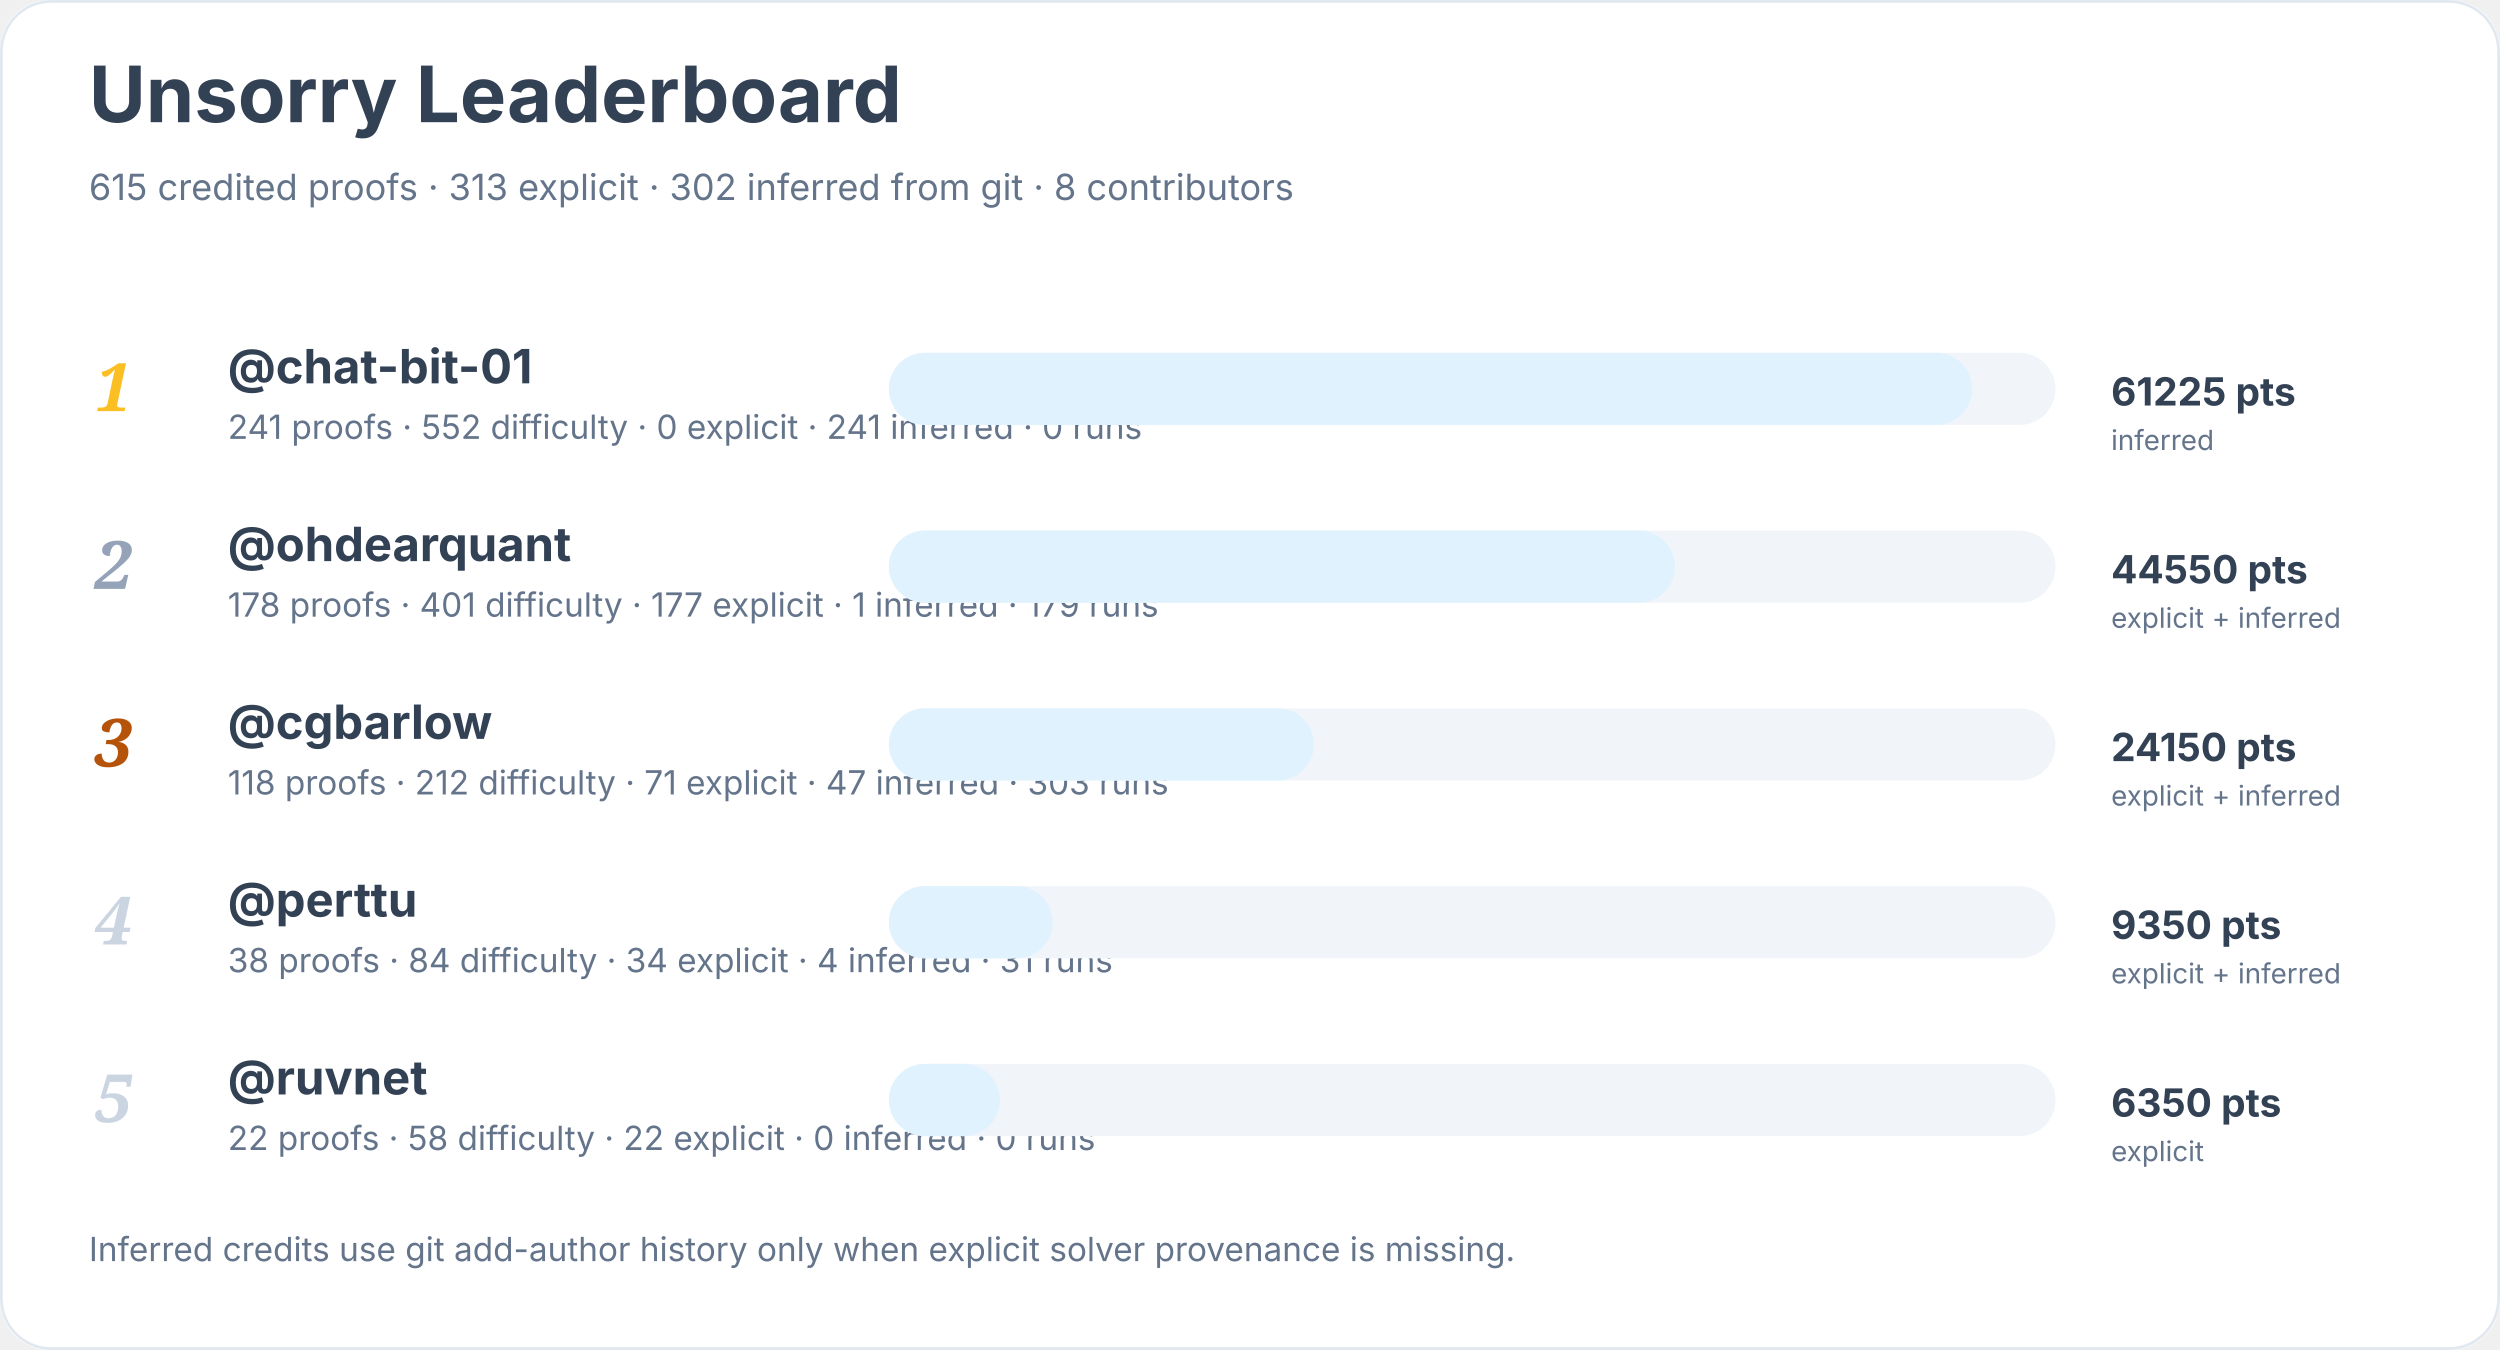
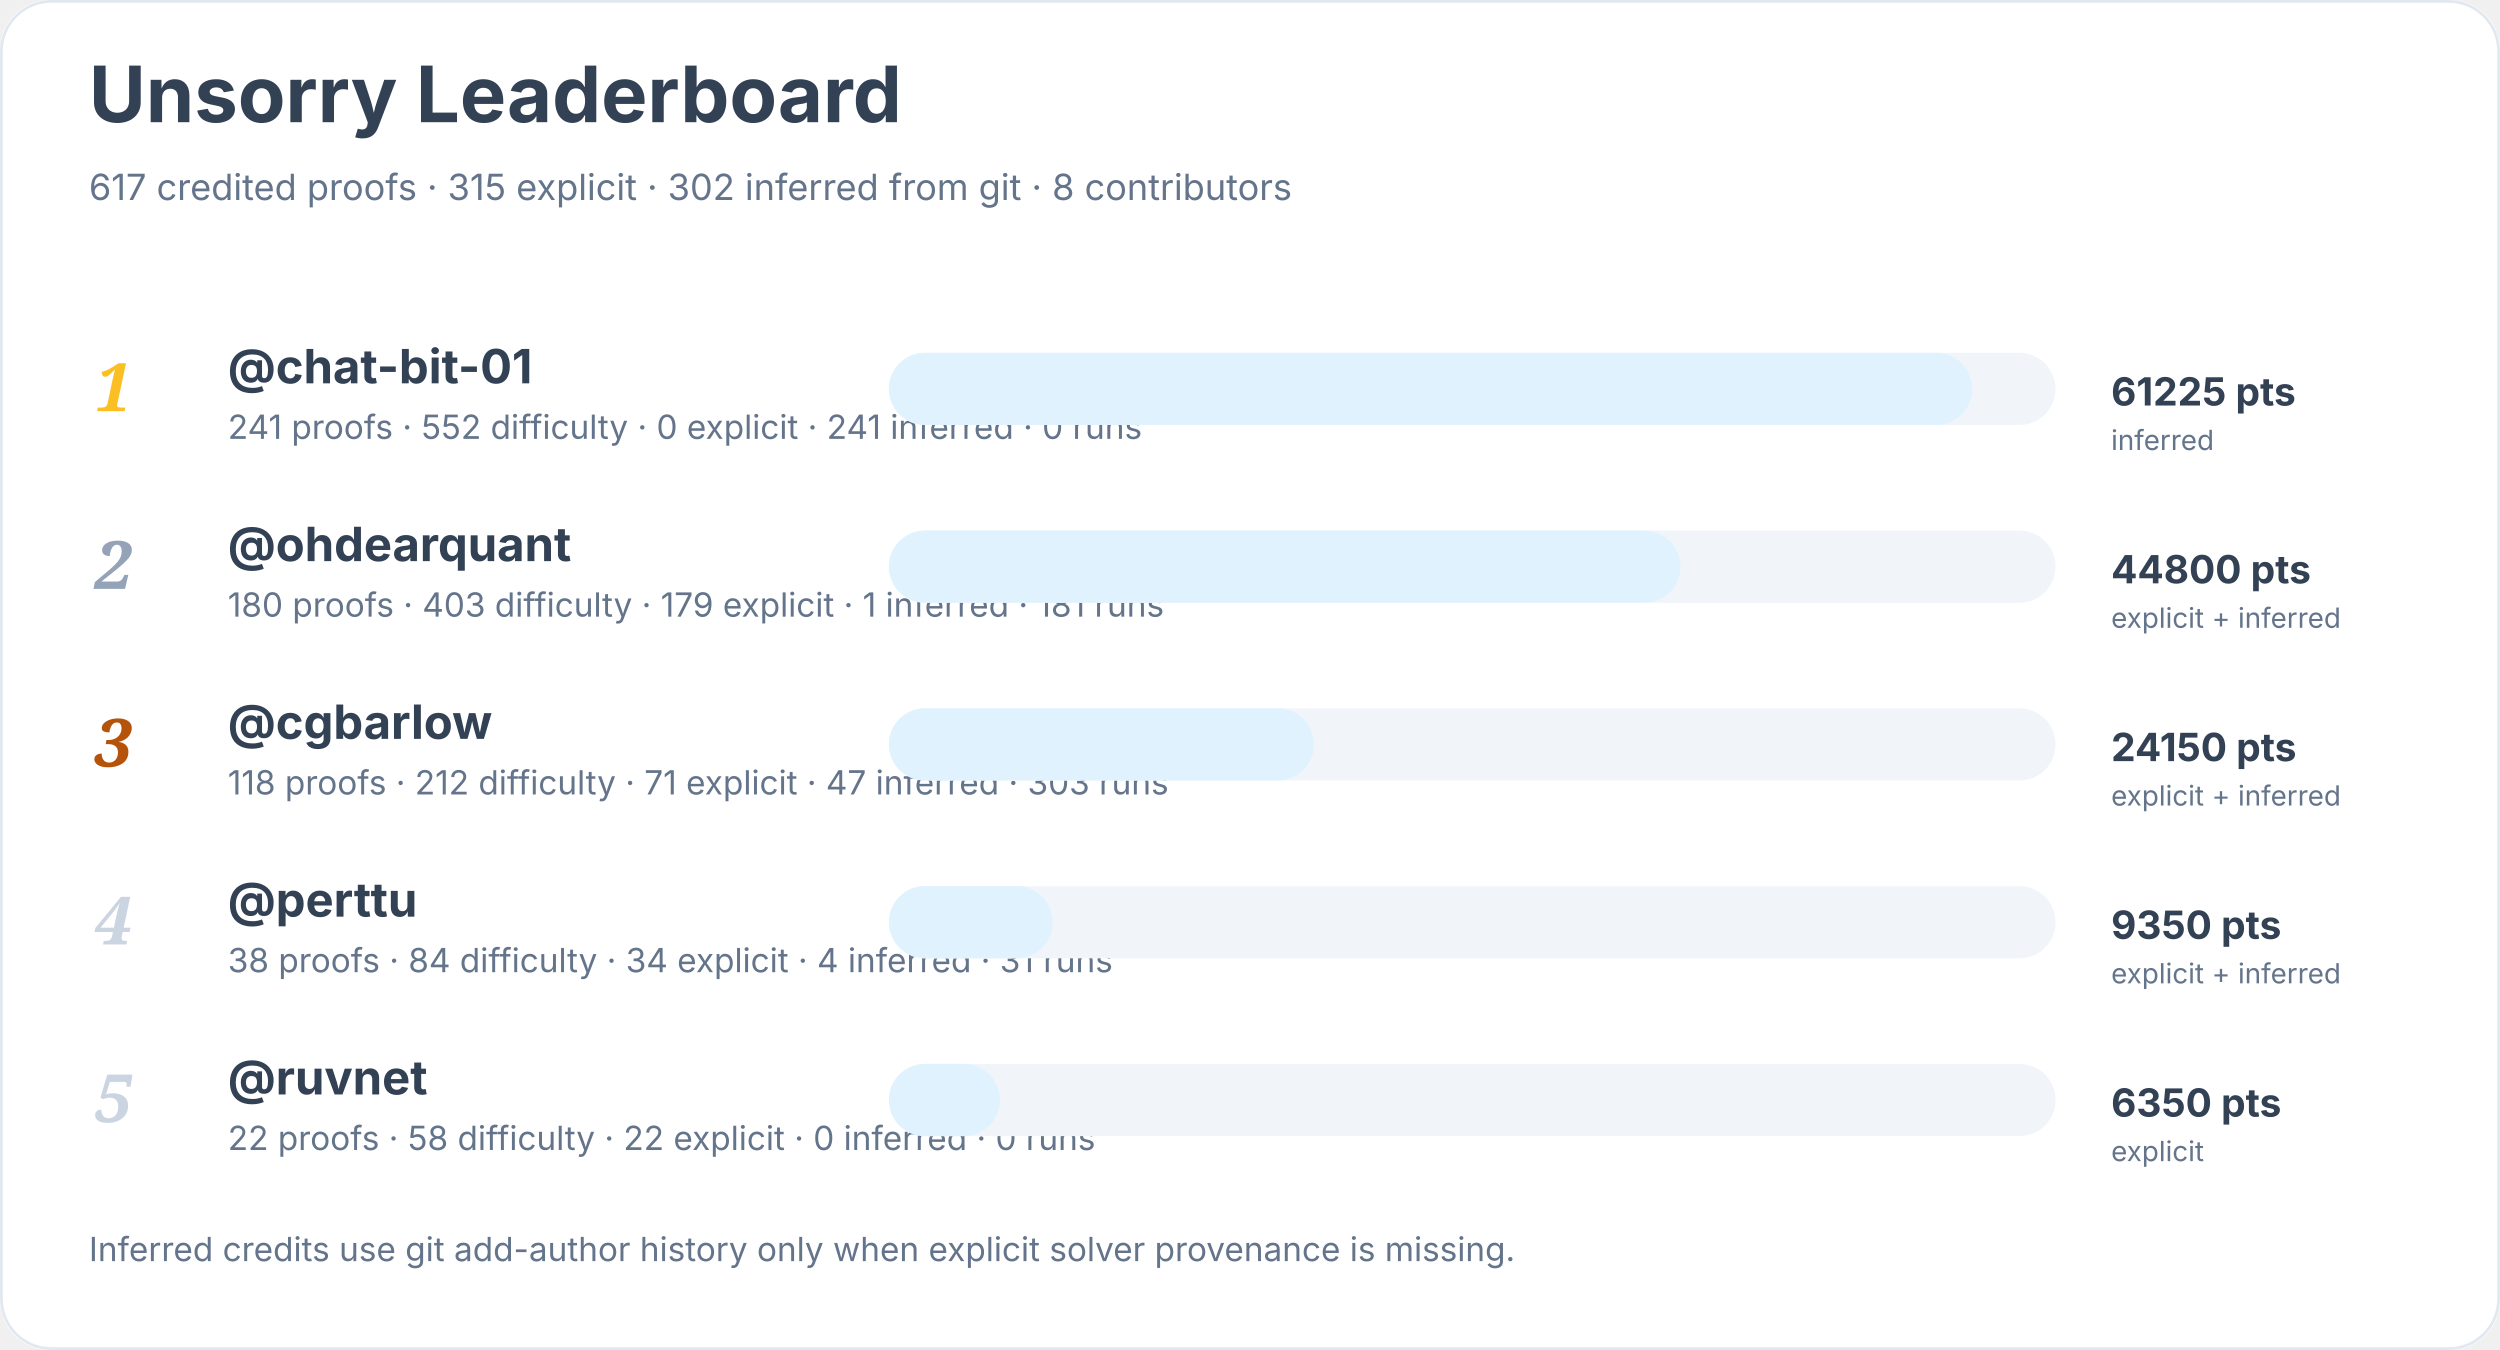
<svg xmlns="http://www.w3.org/2000/svg" width="900" height="486" viewBox="0 0 900 486" role="img" aria-labelledby="title desc">
  <rect width="900" height="100%" rx="18" fill="#ffffff" />
  <rect x="0.5" y="0.5" width="899" height="485" rx="18" fill="none" stroke="#e2e8f0" />
  <text x="32" y="44" font-family="Inter, system-ui, sans-serif" font-size="28" font-weight="700" fill="#334155">Unsorry Leaderboard</text>
-   <text x="32" y="72" font-family="Inter, system-ui, sans-serif" font-size="13" fill="#64748b">615 credited proofs · 313 explicit · 302 inferred from git · 8 contributors</text>
+   <text x="32" y="72" font-family="Inter, system-ui, sans-serif" font-size="13" fill="#64748b">617 credited proofs · 315 explicit · 302 inferred from git · 8 contributors</text>
  <text x="34" y="148" font-family="Georgia, serif" font-size="24" font-style="italic" font-weight="700" fill="#fbbf24">1</text>
  <a href="https://github.com/chat-bit-01">
    <text x="82" y="138" font-family="Inter, system-ui, sans-serif" font-size="17" font-weight="650" fill="#334155">@chat-bit-01</text>
  </a>
  <text x="82" y="158" font-family="Inter, system-ui, sans-serif" font-size="12" fill="#64748b">241 proofs · 552 difficulty · 0 explicit · 241 inferred · 0 runs</text>
  <rect x="320" y="127" width="420" height="26" rx="13" fill="#f1f5f9" />
  <rect x="320" y="127" width="390" height="26" rx="13" fill="#e0f2fe" />
  <text x="760" y="146" font-family="Inter, system-ui, sans-serif" font-size="14" font-weight="700" fill="#334155">61225 pts</text>
  <text x="760" y="162" font-family="Inter, system-ui, sans-serif" font-size="10" fill="#64748b">inferred</text>
  <text x="34" y="212" font-family="Georgia, serif" font-size="24" font-style="italic" font-weight="700" fill="#94a3b8">2</text>
  <a href="https://github.com/ohdearquant">
    <text x="82" y="202" font-family="Inter, system-ui, sans-serif" font-size="17" font-weight="650" fill="#334155">@ohdearquant</text>
  </a>
-   <text x="82" y="222" font-family="Inter, system-ui, sans-serif" font-size="12" fill="#64748b">178 proofs · 401 difficulty · 177 explicit · 1 inferred · 179 runs</text>
+   <text x="82" y="222" font-family="Inter, system-ui, sans-serif" font-size="12" fill="#64748b">180 proofs · 403 difficulty · 179 explicit · 1 inferred · 181 runs</text>
  <rect x="320" y="191" width="420" height="26" rx="13" fill="#f1f5f9" />
-   <rect x="320" y="191" width="283" height="26" rx="13" fill="#e0f2fe" />
-   <text x="760" y="210" font-family="Inter, system-ui, sans-serif" font-size="14" font-weight="700" fill="#334155">44550 pts</text>
+   <rect x="320" y="191" width="285" height="26" rx="13" fill="#e0f2fe" />
+   <text x="760" y="210" font-family="Inter, system-ui, sans-serif" font-size="14" font-weight="700" fill="#334155">44800 pts</text>
  <text x="760" y="226" font-family="Inter, system-ui, sans-serif" font-size="10" fill="#64748b">explicit + inferred</text>
  <text x="34" y="276" font-family="Georgia, serif" font-size="24" font-style="italic" font-weight="700" fill="#b45309">3</text>
  <a href="https://github.com/cgbarlow">
    <text x="82" y="266" font-family="Inter, system-ui, sans-serif" font-size="17" font-weight="650" fill="#334155">@cgbarlow</text>
  </a>
  <text x="82" y="286" font-family="Inter, system-ui, sans-serif" font-size="12" fill="#64748b">118 proofs · 212 difficulty · 71 explicit · 47 inferred · 303 runs</text>
  <rect x="320" y="255" width="420" height="26" rx="13" fill="#f1f5f9" />
  <rect x="320" y="255" width="153" height="26" rx="13" fill="#e0f2fe" />
  <text x="760" y="274" font-family="Inter, system-ui, sans-serif" font-size="14" font-weight="700" fill="#334155">24150 pts</text>
  <text x="760" y="290" font-family="Inter, system-ui, sans-serif" font-size="10" fill="#64748b">explicit + inferred</text>
  <text x="34" y="340" font-family="Georgia, serif" font-size="24" font-style="italic" font-weight="700" fill="#cbd5e1">4</text>
  <a href="https://github.com/perttu">
    <text x="82" y="330" font-family="Inter, system-ui, sans-serif" font-size="17" font-weight="650" fill="#334155">@perttu</text>
  </a>
  <text x="82" y="350" font-family="Inter, system-ui, sans-serif" font-size="12" fill="#64748b">38 proofs · 84 difficulty · 34 explicit · 4 inferred · 31 runs</text>
  <rect x="320" y="319" width="420" height="26" rx="13" fill="#f1f5f9" />
  <rect x="320" y="319" width="59" height="26" rx="13" fill="#e0f2fe" />
  <text x="760" y="338" font-family="Inter, system-ui, sans-serif" font-size="14" font-weight="700" fill="#334155">9350 pts</text>
  <text x="760" y="354" font-family="Inter, system-ui, sans-serif" font-size="10" fill="#64748b">explicit + inferred</text>
  <text x="34" y="404" font-family="Georgia, serif" font-size="24" font-style="italic" font-weight="700" fill="#cbd5e1">5</text>
  <a href="https://github.com/ruvnet">
    <text x="82" y="394" font-family="Inter, system-ui, sans-serif" font-size="17" font-weight="650" fill="#334155">@ruvnet</text>
  </a>
  <text x="82" y="414" font-family="Inter, system-ui, sans-serif" font-size="12" fill="#64748b">22 proofs · 58 difficulty · 22 explicit · 0 inferred · 0 runs</text>
  <rect x="320" y="383" width="420" height="26" rx="13" fill="#f1f5f9" />
  <rect x="320" y="383" width="40" height="26" rx="13" fill="#e0f2fe" />
  <text x="760" y="402" font-family="Inter, system-ui, sans-serif" font-size="14" font-weight="700" fill="#334155">6350 pts</text>
  <text x="760" y="418" font-family="Inter, system-ui, sans-serif" font-size="10" fill="#64748b">explicit</text>
  <text x="32" y="454" font-family="Inter, system-ui, sans-serif" font-size="12" fill="#64748b">Inferred credits use git add-author history only when explicit solver provenance is missing.</text>
</svg>
